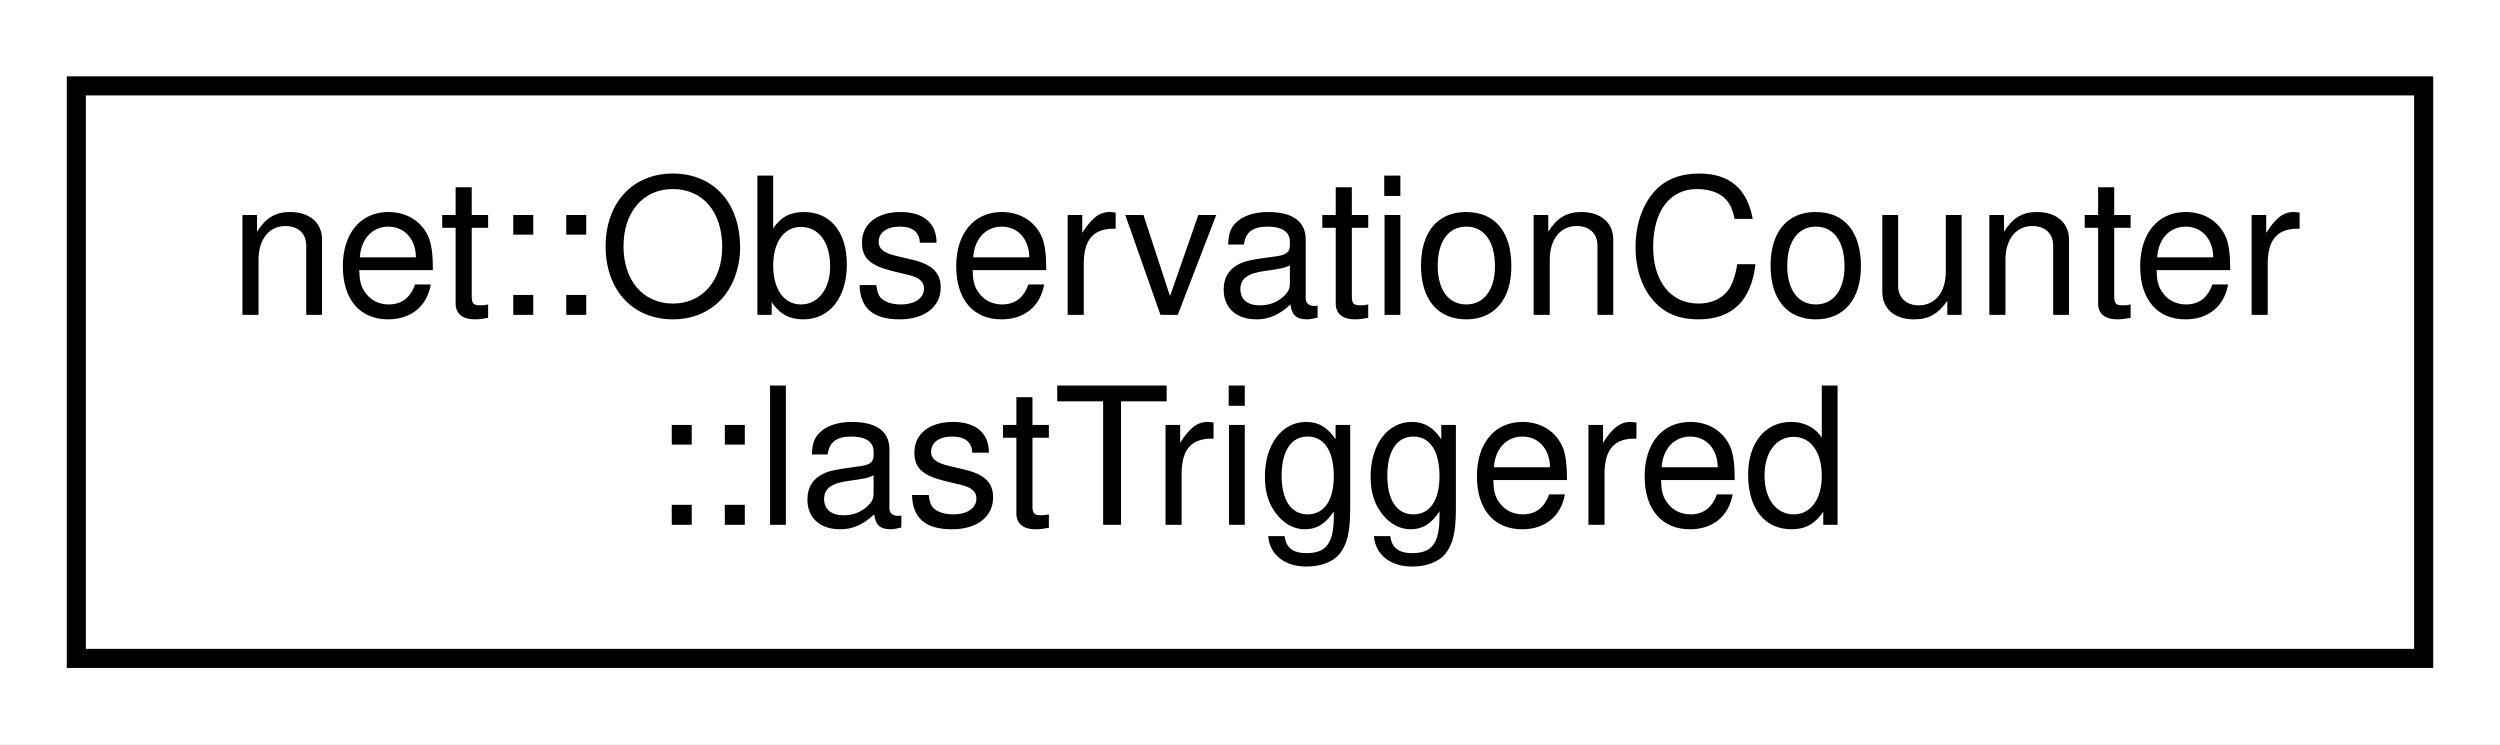
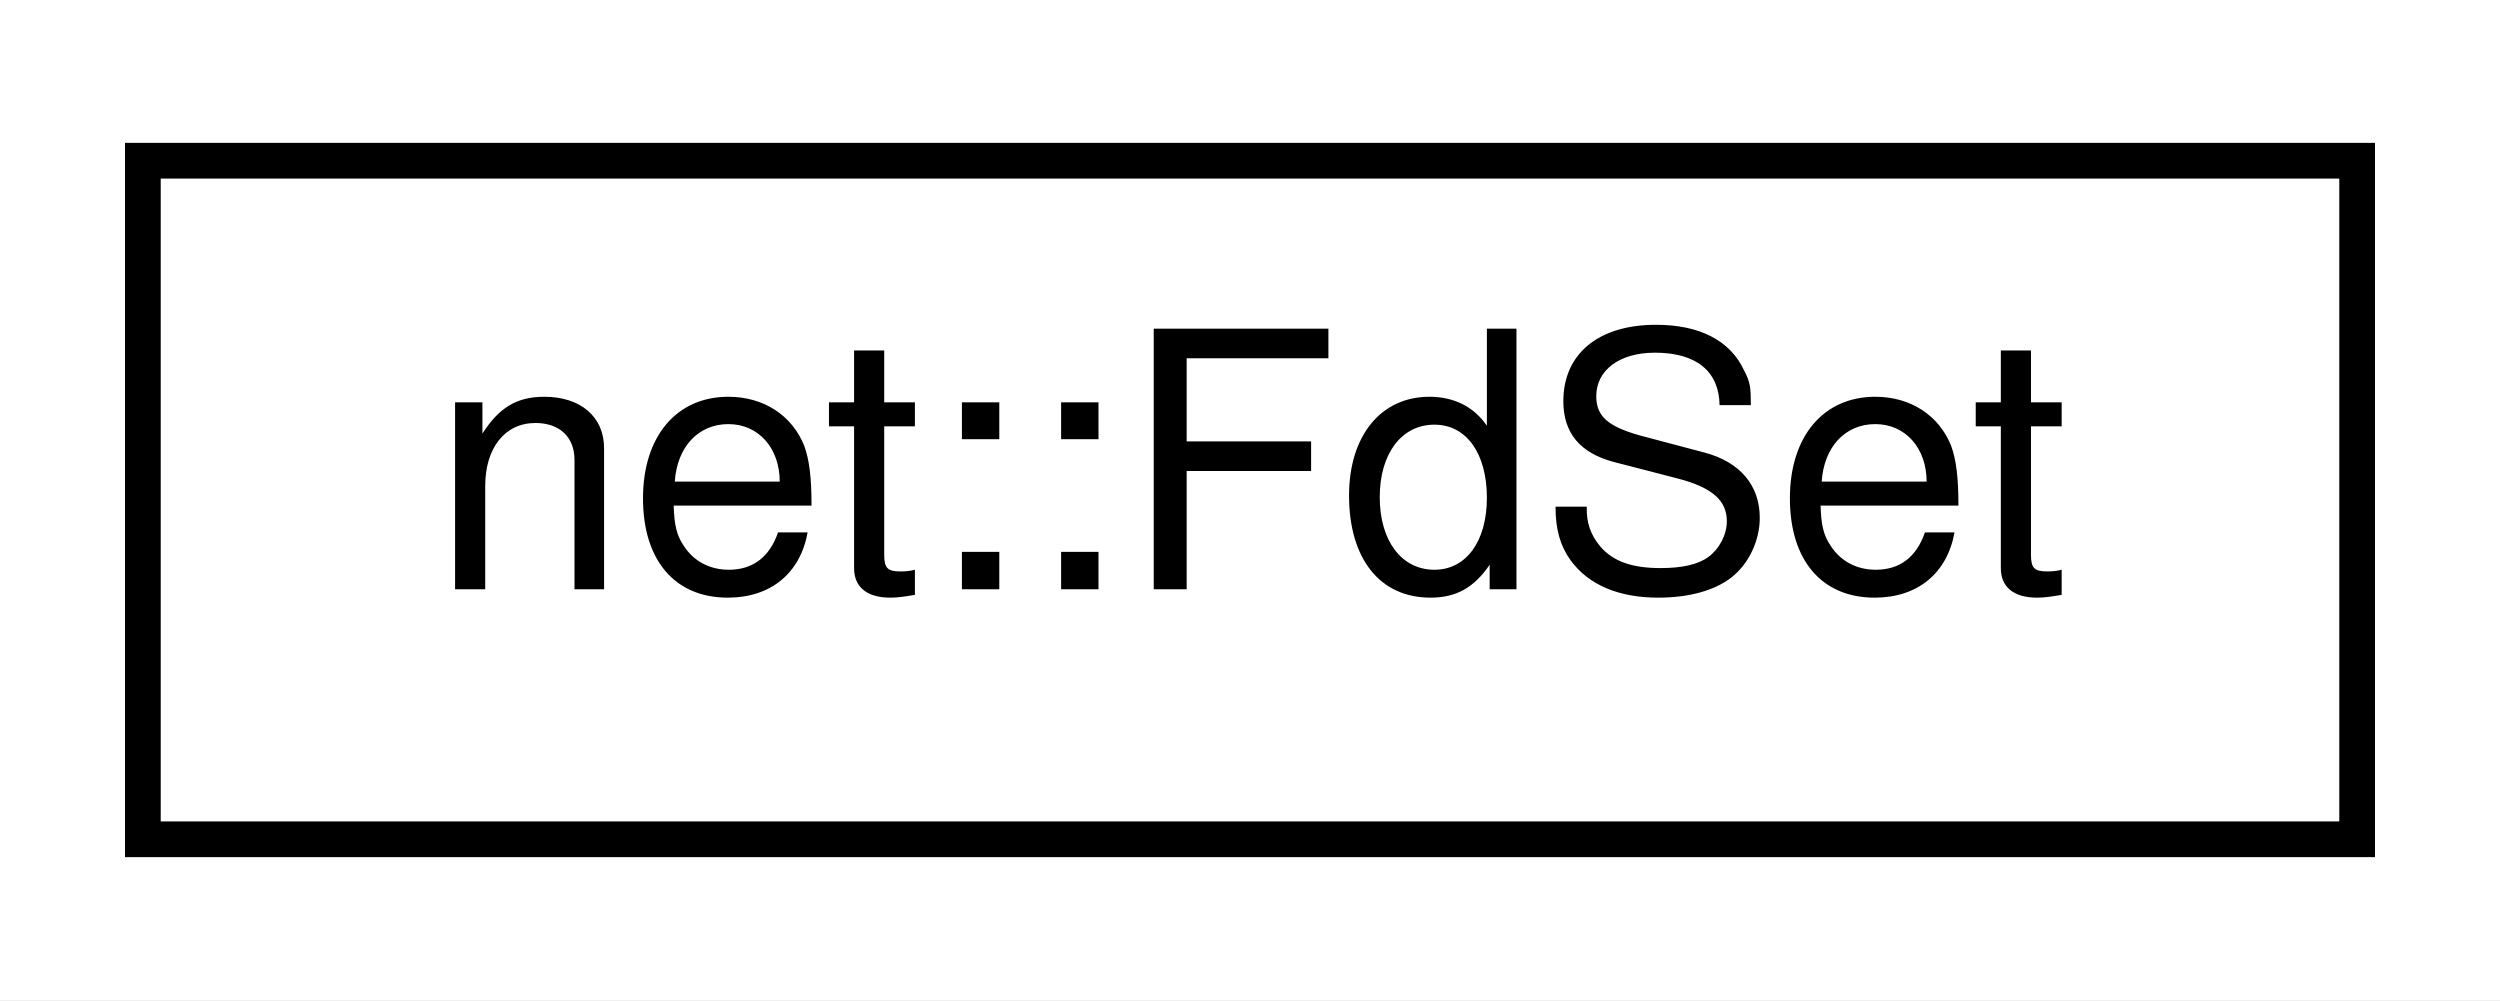
- <svg xmlns="http://www.w3.org/2000/svg" xmlns:xlink="http://www.w3.org/1999/xlink" width="131pt" height="39pt" viewBox="0.00 0.00 131.00 39.00">
-   <g id="graph0" class="graph" transform="scale(1 1) rotate(0) translate(4 35)">
-     <polygon fill="white" stroke="transparent" points="-4,4 -4,-35 127,-35 127,4 -4,4" />
+ <svg xmlns="http://www.w3.org/2000/svg" xmlns:xlink="http://www.w3.org/1999/xlink" width="70pt" height="28pt" viewBox="0.00 0.00 70.00 28.00">
+   <g id="graph0" class="graph" transform="scale(1 1) rotate(0) translate(4 24)">
+     <polygon fill="white" stroke="transparent" points="-4,4 -4,-24 66,-24 66,4 -4,4" />
    <g id="node1" class="node">
      <g id="a_node1">
-         <a xlink:href="structnet_1_1_observation_counter_1_1last_triggered.html" target="_top" xlink:title=" ">
-           <polygon fill="white" stroke="black" points="0,-0.5 0,-30.5 123,-30.5 123,-0.5 0,-0.5" />
-           <text text-anchor="start" x="8" y="-18.5" font-family="Helvetica,sans-Serif" font-size="10.00">net::ObservationCounter</text>
-           <text text-anchor="middle" x="61.5" y="-7.5" font-family="Helvetica,sans-Serif" font-size="10.00">::lastTriggered</text>
+         <a xlink:href="classnet_1_1_fd_set.html" target="_top" xlink:title=" ">
+           <polygon fill="white" stroke="black" points="0,-0.5 0,-19.5 62,-19.5 62,-0.5 0,-0.5" />
+           <text text-anchor="middle" x="31" y="-7.5" font-family="Helvetica,sans-Serif" font-size="10.00">net::FdSet</text>
        </a>
      </g>
    </g>
  </g>
</svg>
